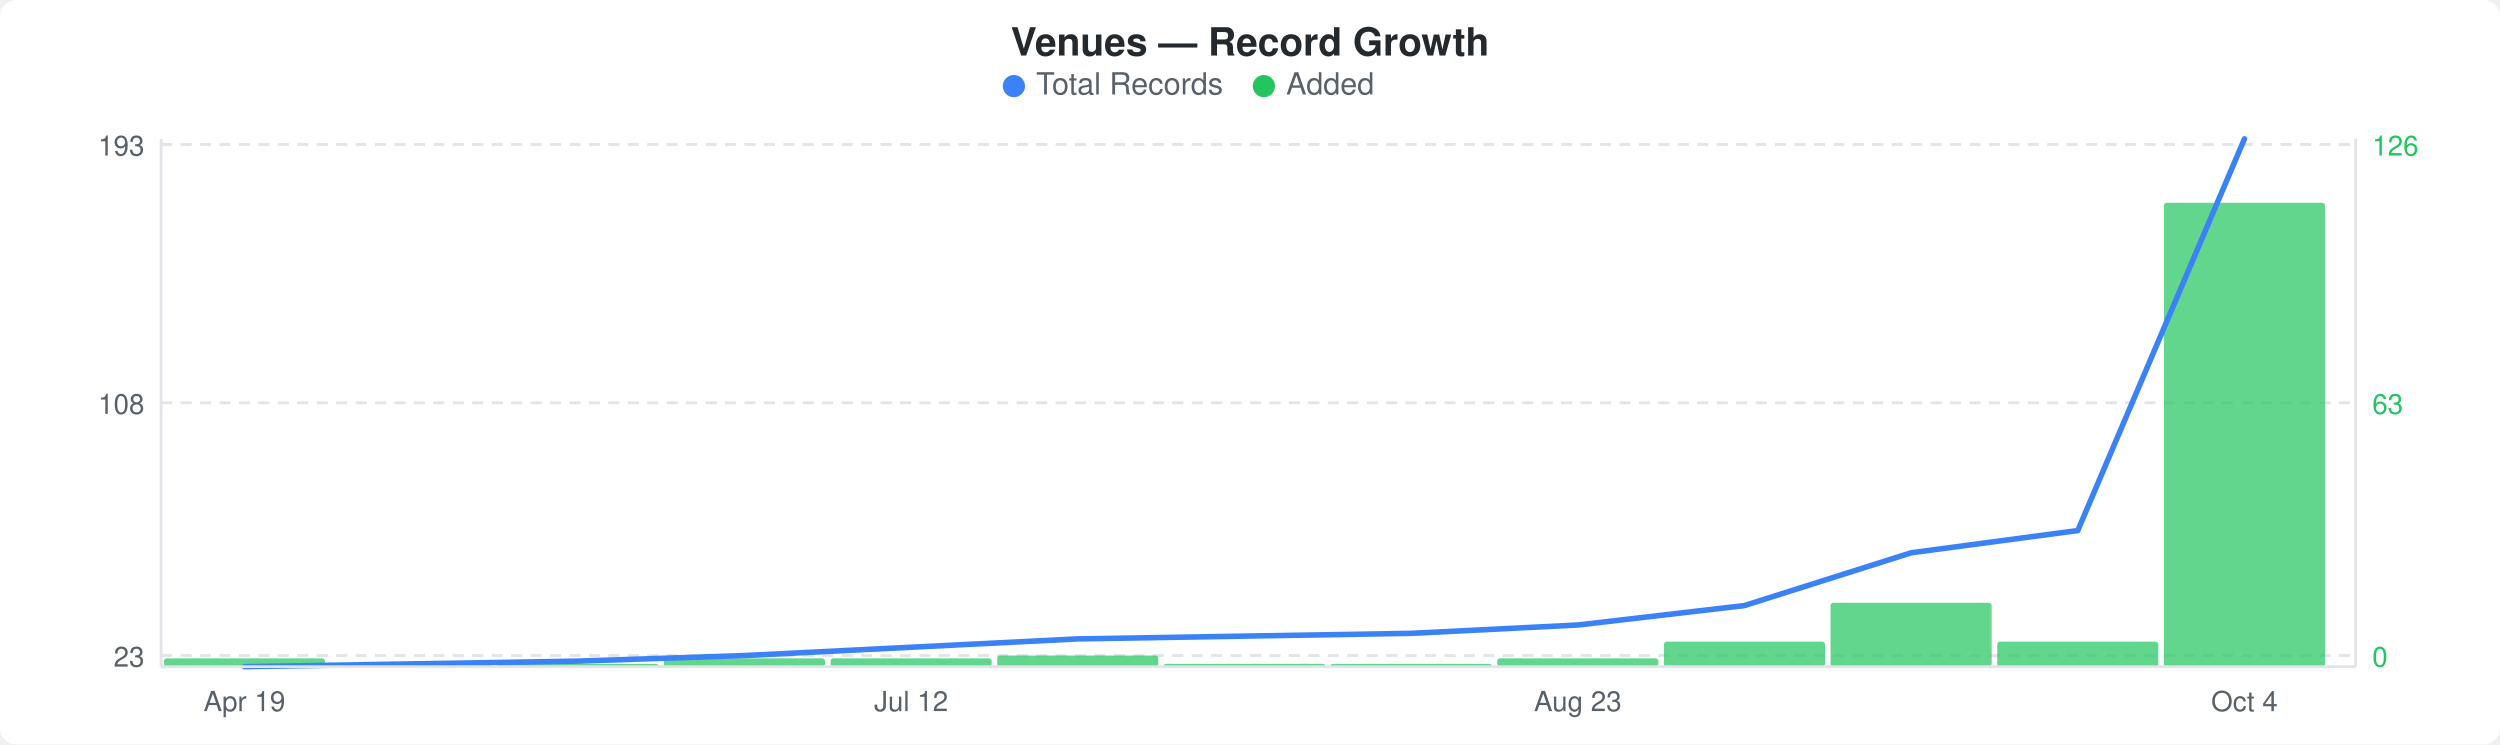
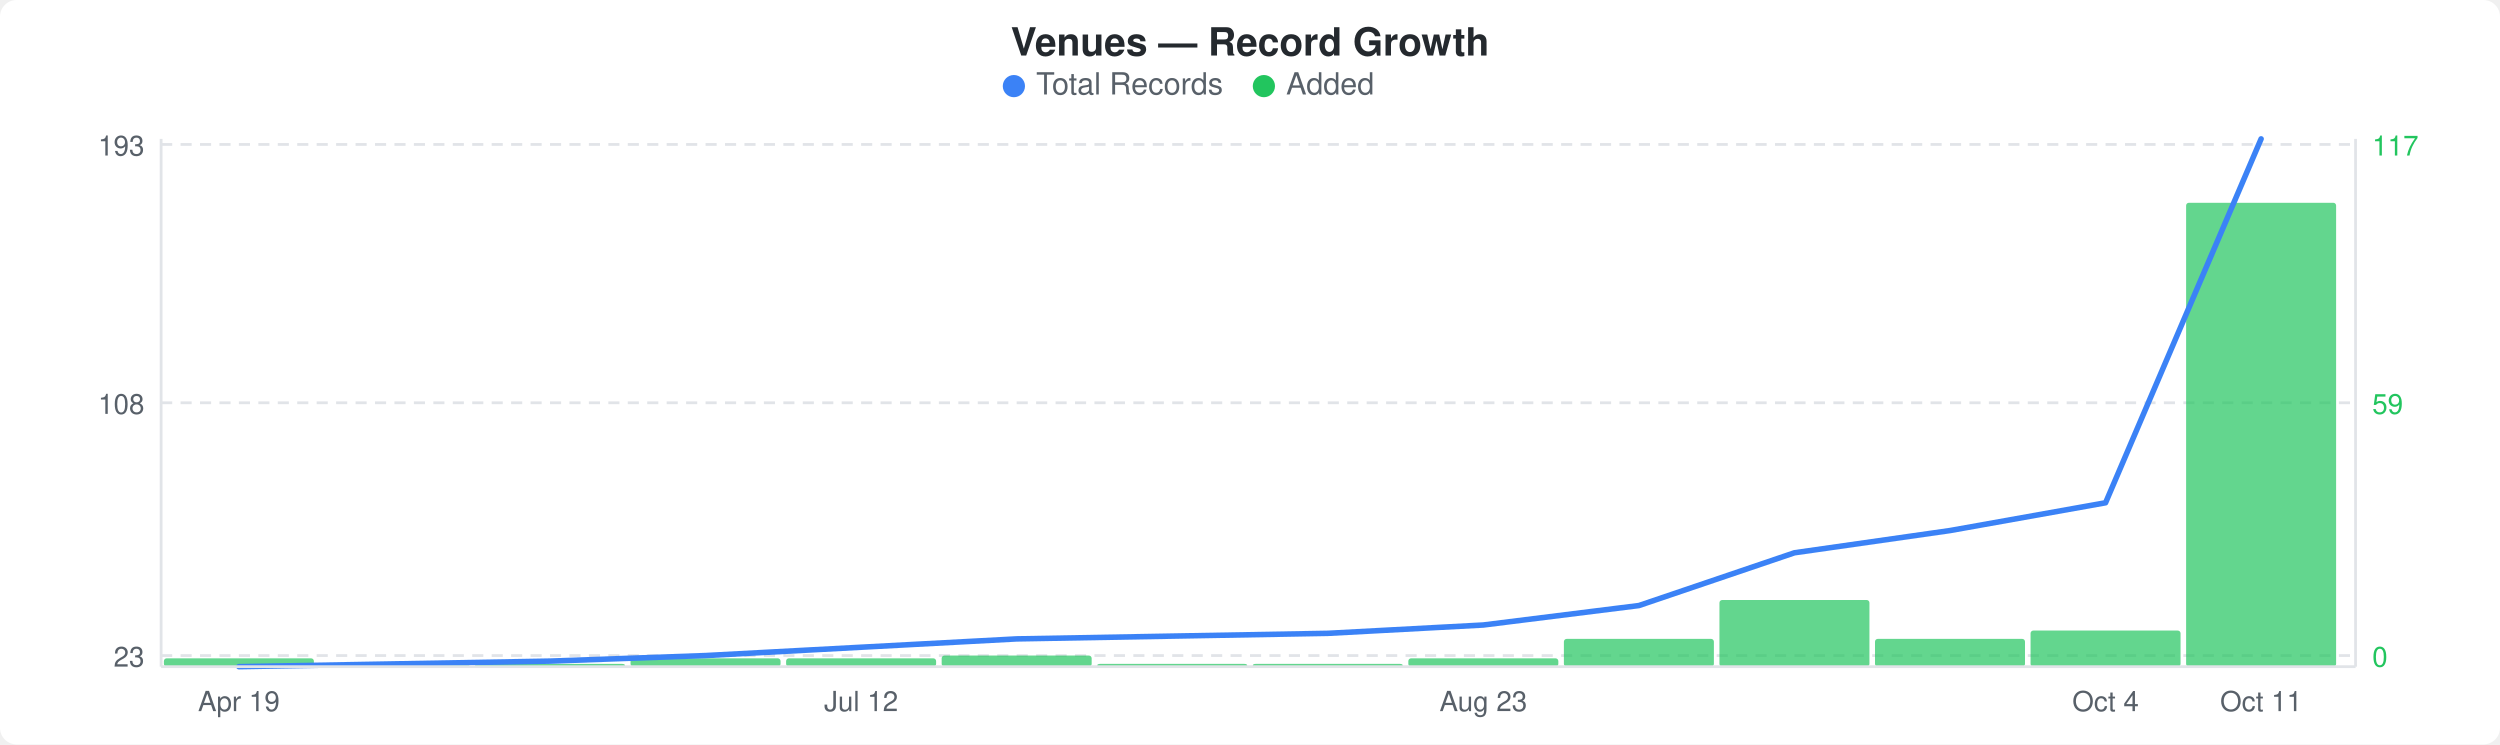
<svg xmlns="http://www.w3.org/2000/svg" width="900" height="268" viewBox="0 0 900 268">
  <rect width="900" height="268" fill="#ffffff" rx="6" ry="6" />
  <text x="450" y="20" text-anchor="middle" font-family="-apple-system, BlinkMacSystemFont, &quot;Segoe UI&quot;, Helvetica, Arial, sans-serif" font-size="14" font-weight="600" fill="#24292e">Venues — Record Growth</text>
  <circle cx="365" cy="31" r="4" fill="#3b82f6" />
  <text x="373" y="34" font-family="-apple-system, BlinkMacSystemFont, &quot;Segoe UI&quot;, Helvetica, Arial, sans-serif" font-size="11" fill="#586069">Total Records</text>
  <circle cx="455" cy="31" r="4" fill="#22c55e" />
  <text x="463" y="34" font-family="-apple-system, BlinkMacSystemFont, &quot;Segoe UI&quot;, Helvetica, Arial, sans-serif" font-size="11" fill="#586069">Added</text>
  <line x1="58" y1="52" x2="848" y2="52" stroke="#e1e4e8" stroke-width="1" stroke-dasharray="4,3" />
  <line x1="58" y1="145" x2="848" y2="145" stroke="#e1e4e8" stroke-width="1" stroke-dasharray="4,3" />
  <line x1="58" y1="236" x2="848" y2="236" stroke="#e1e4e8" stroke-width="1" stroke-dasharray="4,3" />
-   <rect x="59" y="237" width="58" height="3" rx="1" fill="#22c55eb3" />
-   <rect x="119" y="239" width="58" height="1" rx="1" fill="#22c55eb3" />
-   <rect x="179" y="239" width="58" height="1" rx="1" fill="#22c55eb3" />
-   <rect x="239" y="237" width="58" height="3" rx="1" fill="#22c55eb3" />
-   <rect x="299" y="237" width="58" height="3" rx="1" fill="#22c55eb3" />
-   <rect x="359" y="236" width="58" height="4" rx="1" fill="#22c55eb3" />
-   <rect x="419" y="239" width="58" height="1" rx="1" fill="#22c55eb3" />
-   <rect x="479" y="239" width="58" height="1" rx="1" fill="#22c55eb3" />
-   <rect x="539" y="237" width="58" height="3" rx="1" fill="#22c55eb3" />
-   <rect x="599" y="231" width="58" height="9" rx="1" fill="#22c55eb3" />
-   <rect x="659" y="217" width="58" height="23" rx="1" fill="#22c55eb3" />
-   <rect x="719" y="231" width="58" height="9" rx="1" fill="#22c55eb3" />
-   <rect x="779" y="73" width="58" height="167" rx="1" fill="#22c55eb3" />
-   <polyline points="88,240 148,239 208,238 268,236 328,233 388,230 448,229 508,228 568,225 628,218 688,199 748,191 808,50" fill="none" stroke="#3b82f6" stroke-width="2" stroke-linejoin="round" stroke-linecap="round" />
+   <rect x="59" y="237" width="54" height="3" rx="1" fill="#22c55eb3" />
+   <rect x="115" y="239" width="54" height="1" rx="1" fill="#22c55eb3" />
+   <rect x="171" y="239" width="54" height="1" rx="1" fill="#22c55eb3" />
+   <rect x="227" y="237" width="54" height="3" rx="1" fill="#22c55eb3" />
+   <rect x="283" y="237" width="54" height="3" rx="1" fill="#22c55eb3" />
+   <rect x="339" y="236" width="54" height="4" rx="1" fill="#22c55eb3" />
+   <rect x="395" y="239" width="54" height="1" rx="1" fill="#22c55eb3" />
+   <rect x="451" y="239" width="54" height="1" rx="1" fill="#22c55eb3" />
+   <rect x="507" y="237" width="54" height="3" rx="1" fill="#22c55eb3" />
+   <rect x="563" y="230" width="54" height="10" rx="1" fill="#22c55eb3" />
+   <rect x="619" y="216" width="54" height="24" rx="1" fill="#22c55eb3" />
+   <rect x="675" y="230" width="54" height="10" rx="1" fill="#22c55eb3" />
+   <rect x="731" y="227" width="54" height="13" rx="1" fill="#22c55eb3" />
+   <rect x="787" y="73" width="54" height="167" rx="1" fill="#22c55eb3" />
+   <polyline points="86,240 142,239 198,238 254,236 310,233 366,230 422,229 478,228 534,225 590,218 646,199 702,191 758,181 814,50" fill="none" stroke="#3b82f6" stroke-width="2" stroke-linejoin="round" stroke-linecap="round" />
  <text x="52" y="56" text-anchor="end" font-family="-apple-system, BlinkMacSystemFont, &quot;Segoe UI&quot;, Helvetica, Arial, sans-serif" font-size="10" fill="#586069">193</text>
  <text x="52" y="149" text-anchor="end" font-family="-apple-system, BlinkMacSystemFont, &quot;Segoe UI&quot;, Helvetica, Arial, sans-serif" font-size="10" fill="#586069">108</text>
  <text x="52" y="240" text-anchor="end" font-family="-apple-system, BlinkMacSystemFont, &quot;Segoe UI&quot;, Helvetica, Arial, sans-serif" font-size="10" fill="#586069">23</text>
-   <text x="854" y="56" text-anchor="start" font-family="-apple-system, BlinkMacSystemFont, &quot;Segoe UI&quot;, Helvetica, Arial, sans-serif" font-size="10" fill="#22c55e">126</text>
-   <text x="854" y="149" text-anchor="start" font-family="-apple-system, BlinkMacSystemFont, &quot;Segoe UI&quot;, Helvetica, Arial, sans-serif" font-size="10" fill="#22c55e">63</text>
+   <text x="854" y="56" text-anchor="start" font-family="-apple-system, BlinkMacSystemFont, &quot;Segoe UI&quot;, Helvetica, Arial, sans-serif" font-size="10" fill="#22c55e">117</text>
+   <text x="854" y="149" text-anchor="start" font-family="-apple-system, BlinkMacSystemFont, &quot;Segoe UI&quot;, Helvetica, Arial, sans-serif" font-size="10" fill="#22c55e">59</text>
  <text x="854" y="240" text-anchor="start" font-family="-apple-system, BlinkMacSystemFont, &quot;Segoe UI&quot;, Helvetica, Arial, sans-serif" font-size="10" fill="#22c55e">0</text>
  <line x1="58" y1="50" x2="58" y2="240" stroke="#e1e4e8" stroke-width="1" />
  <line x1="58" y1="240" x2="848" y2="240" stroke="#e1e4e8" stroke-width="1" />
  <line x1="848" y1="50" x2="848" y2="240" stroke="#e1e4e8" stroke-width="1" />
-   <text x="88" y="256" text-anchor="middle" font-family="-apple-system, BlinkMacSystemFont, &quot;Segoe UI&quot;, Helvetica, Arial, sans-serif" font-size="10" fill="#586069">Apr 19</text>
-   <text x="328" y="256" text-anchor="middle" font-family="-apple-system, BlinkMacSystemFont, &quot;Segoe UI&quot;, Helvetica, Arial, sans-serif" font-size="10" fill="#586069">Jul 12</text>
-   <text x="568" y="256" text-anchor="middle" font-family="-apple-system, BlinkMacSystemFont, &quot;Segoe UI&quot;, Helvetica, Arial, sans-serif" font-size="10" fill="#586069">Aug 23</text>
-   <text x="808" y="256" text-anchor="middle" font-family="-apple-system, BlinkMacSystemFont, &quot;Segoe UI&quot;, Helvetica, Arial, sans-serif" font-size="10" fill="#586069">Oct 4</text>
+   <text x="86" y="256" text-anchor="middle" font-family="-apple-system, BlinkMacSystemFont, &quot;Segoe UI&quot;, Helvetica, Arial, sans-serif" font-size="10" fill="#586069">Apr 19</text>
+   <text x="310" y="256" text-anchor="middle" font-family="-apple-system, BlinkMacSystemFont, &quot;Segoe UI&quot;, Helvetica, Arial, sans-serif" font-size="10" fill="#586069">Jul 12</text>
+   <text x="534" y="256" text-anchor="middle" font-family="-apple-system, BlinkMacSystemFont, &quot;Segoe UI&quot;, Helvetica, Arial, sans-serif" font-size="10" fill="#586069">Aug 23</text>
+   <text x="758" y="256" text-anchor="middle" font-family="-apple-system, BlinkMacSystemFont, &quot;Segoe UI&quot;, Helvetica, Arial, sans-serif" font-size="10" fill="#586069">Oct 4</text>
+   <text x="814" y="256" text-anchor="middle" font-family="-apple-system, BlinkMacSystemFont, &quot;Segoe UI&quot;, Helvetica, Arial, sans-serif" font-size="10" fill="#586069">Oct 11</text>
</svg>
